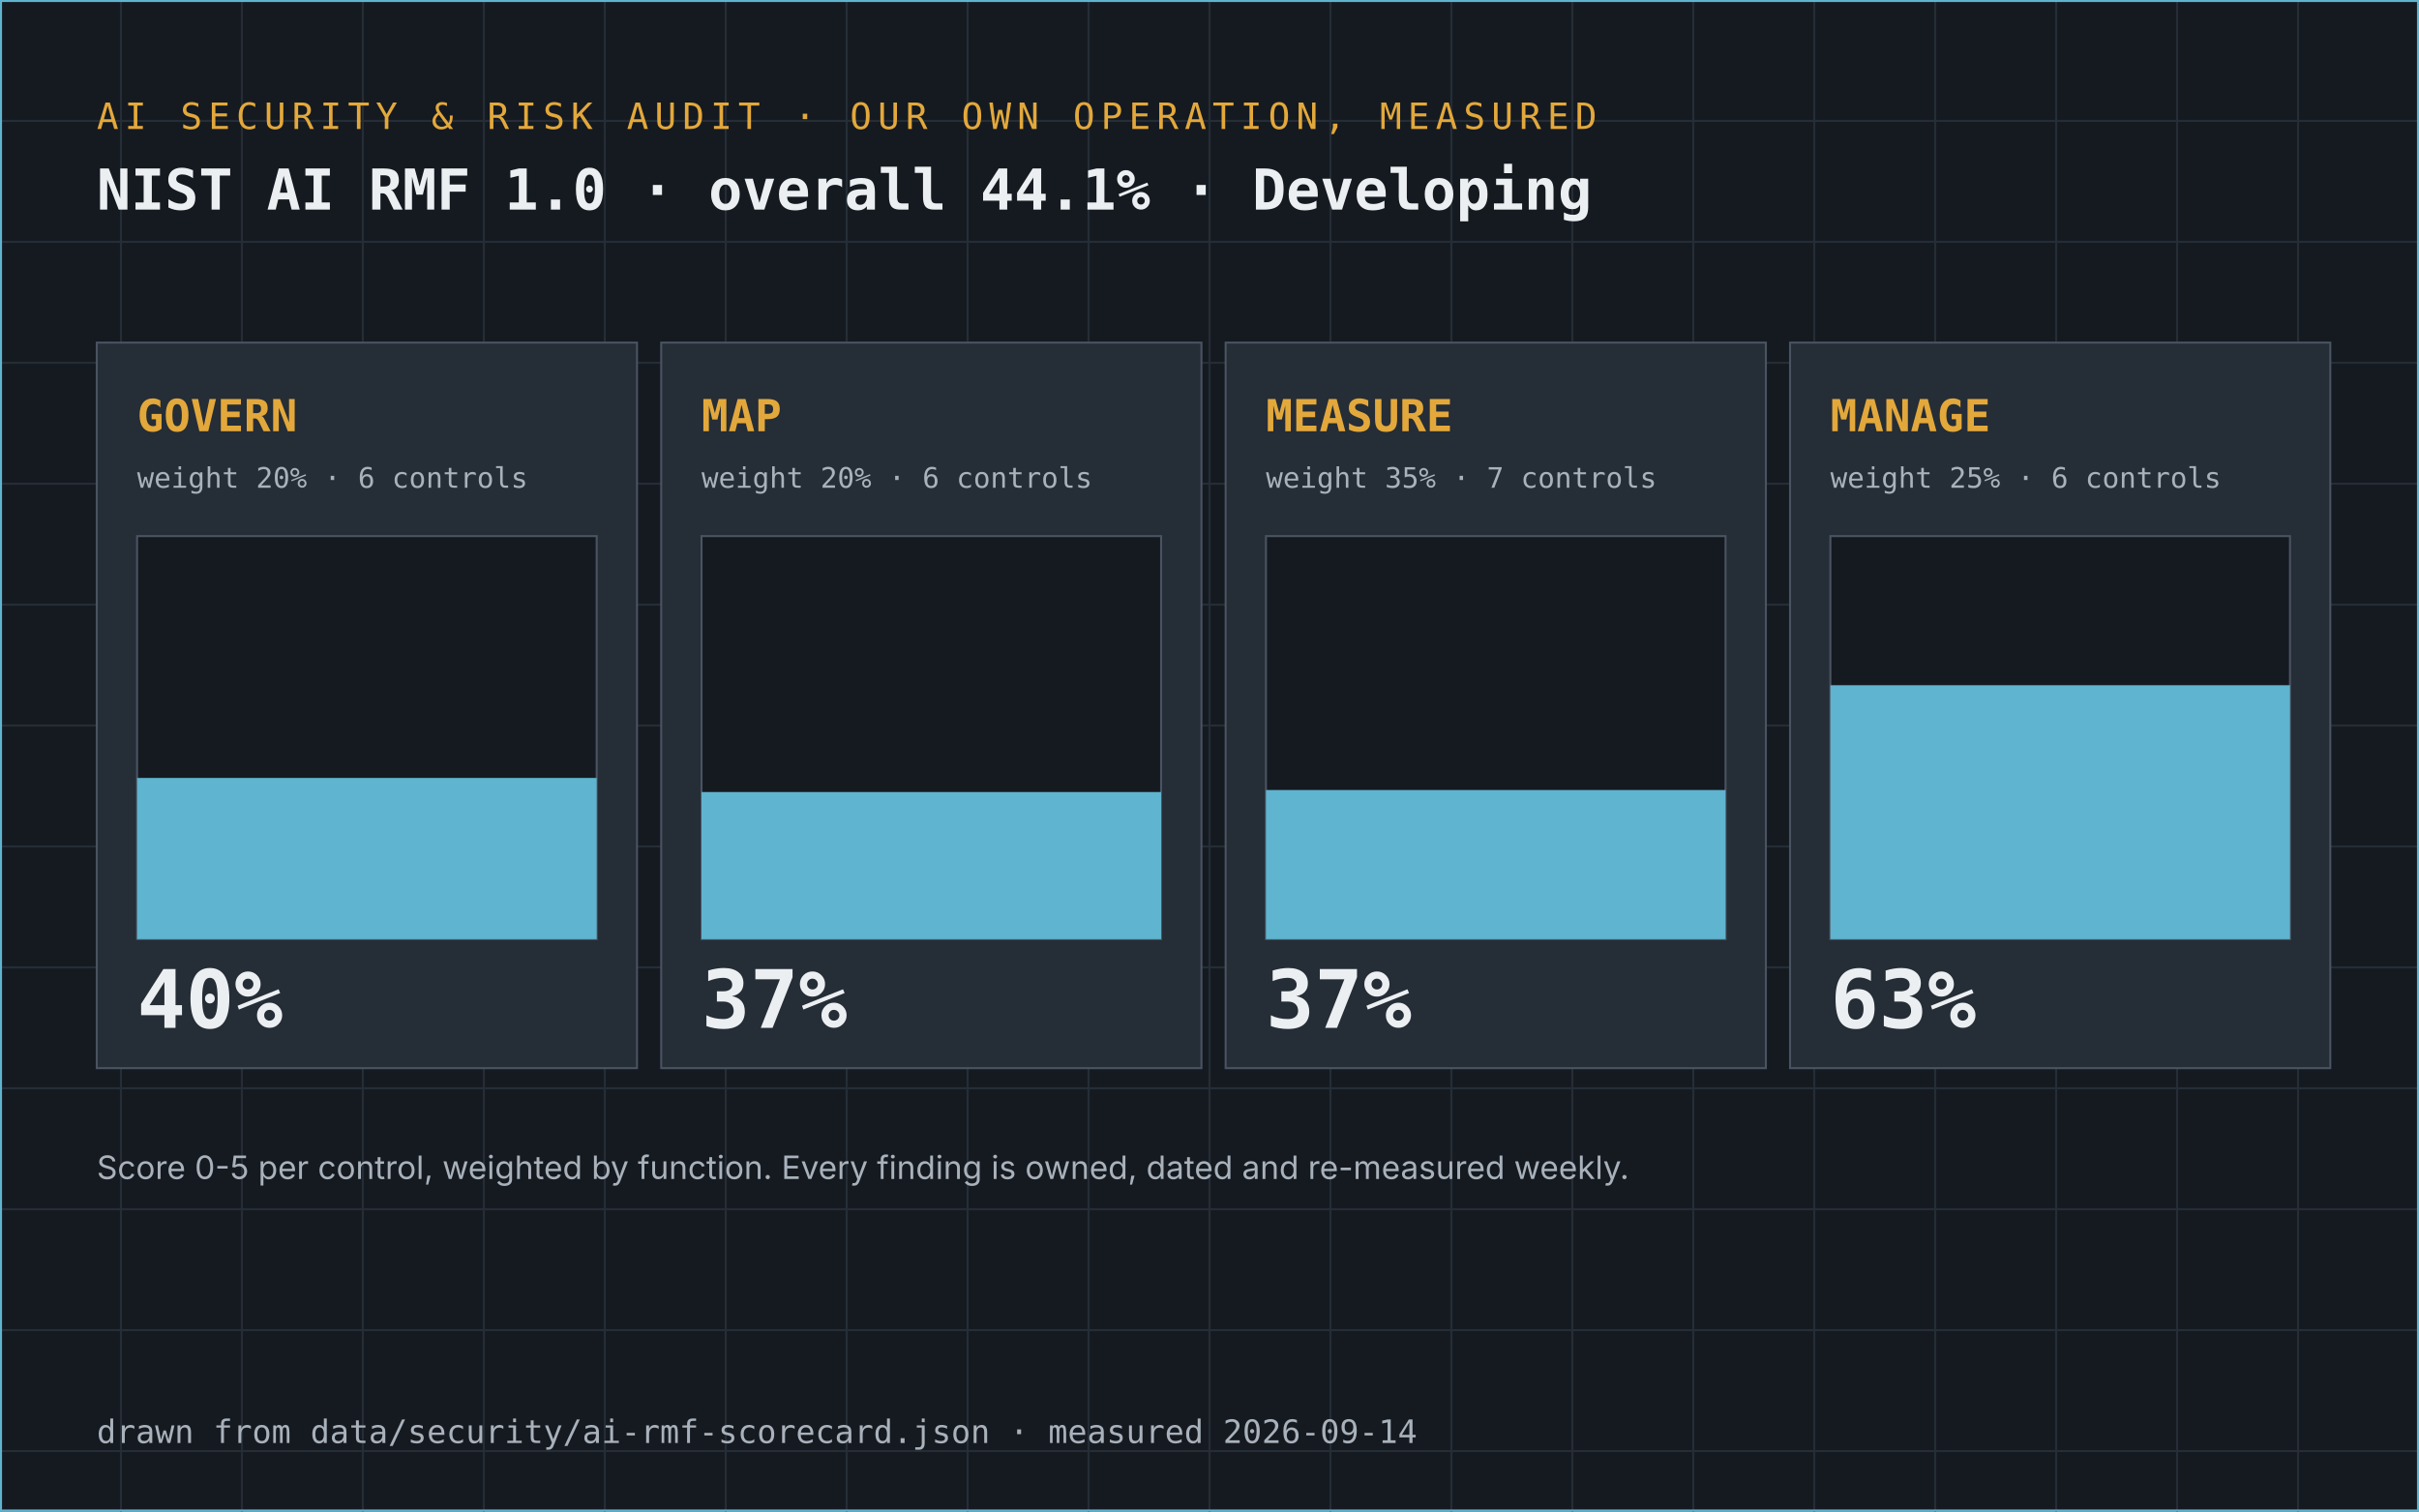
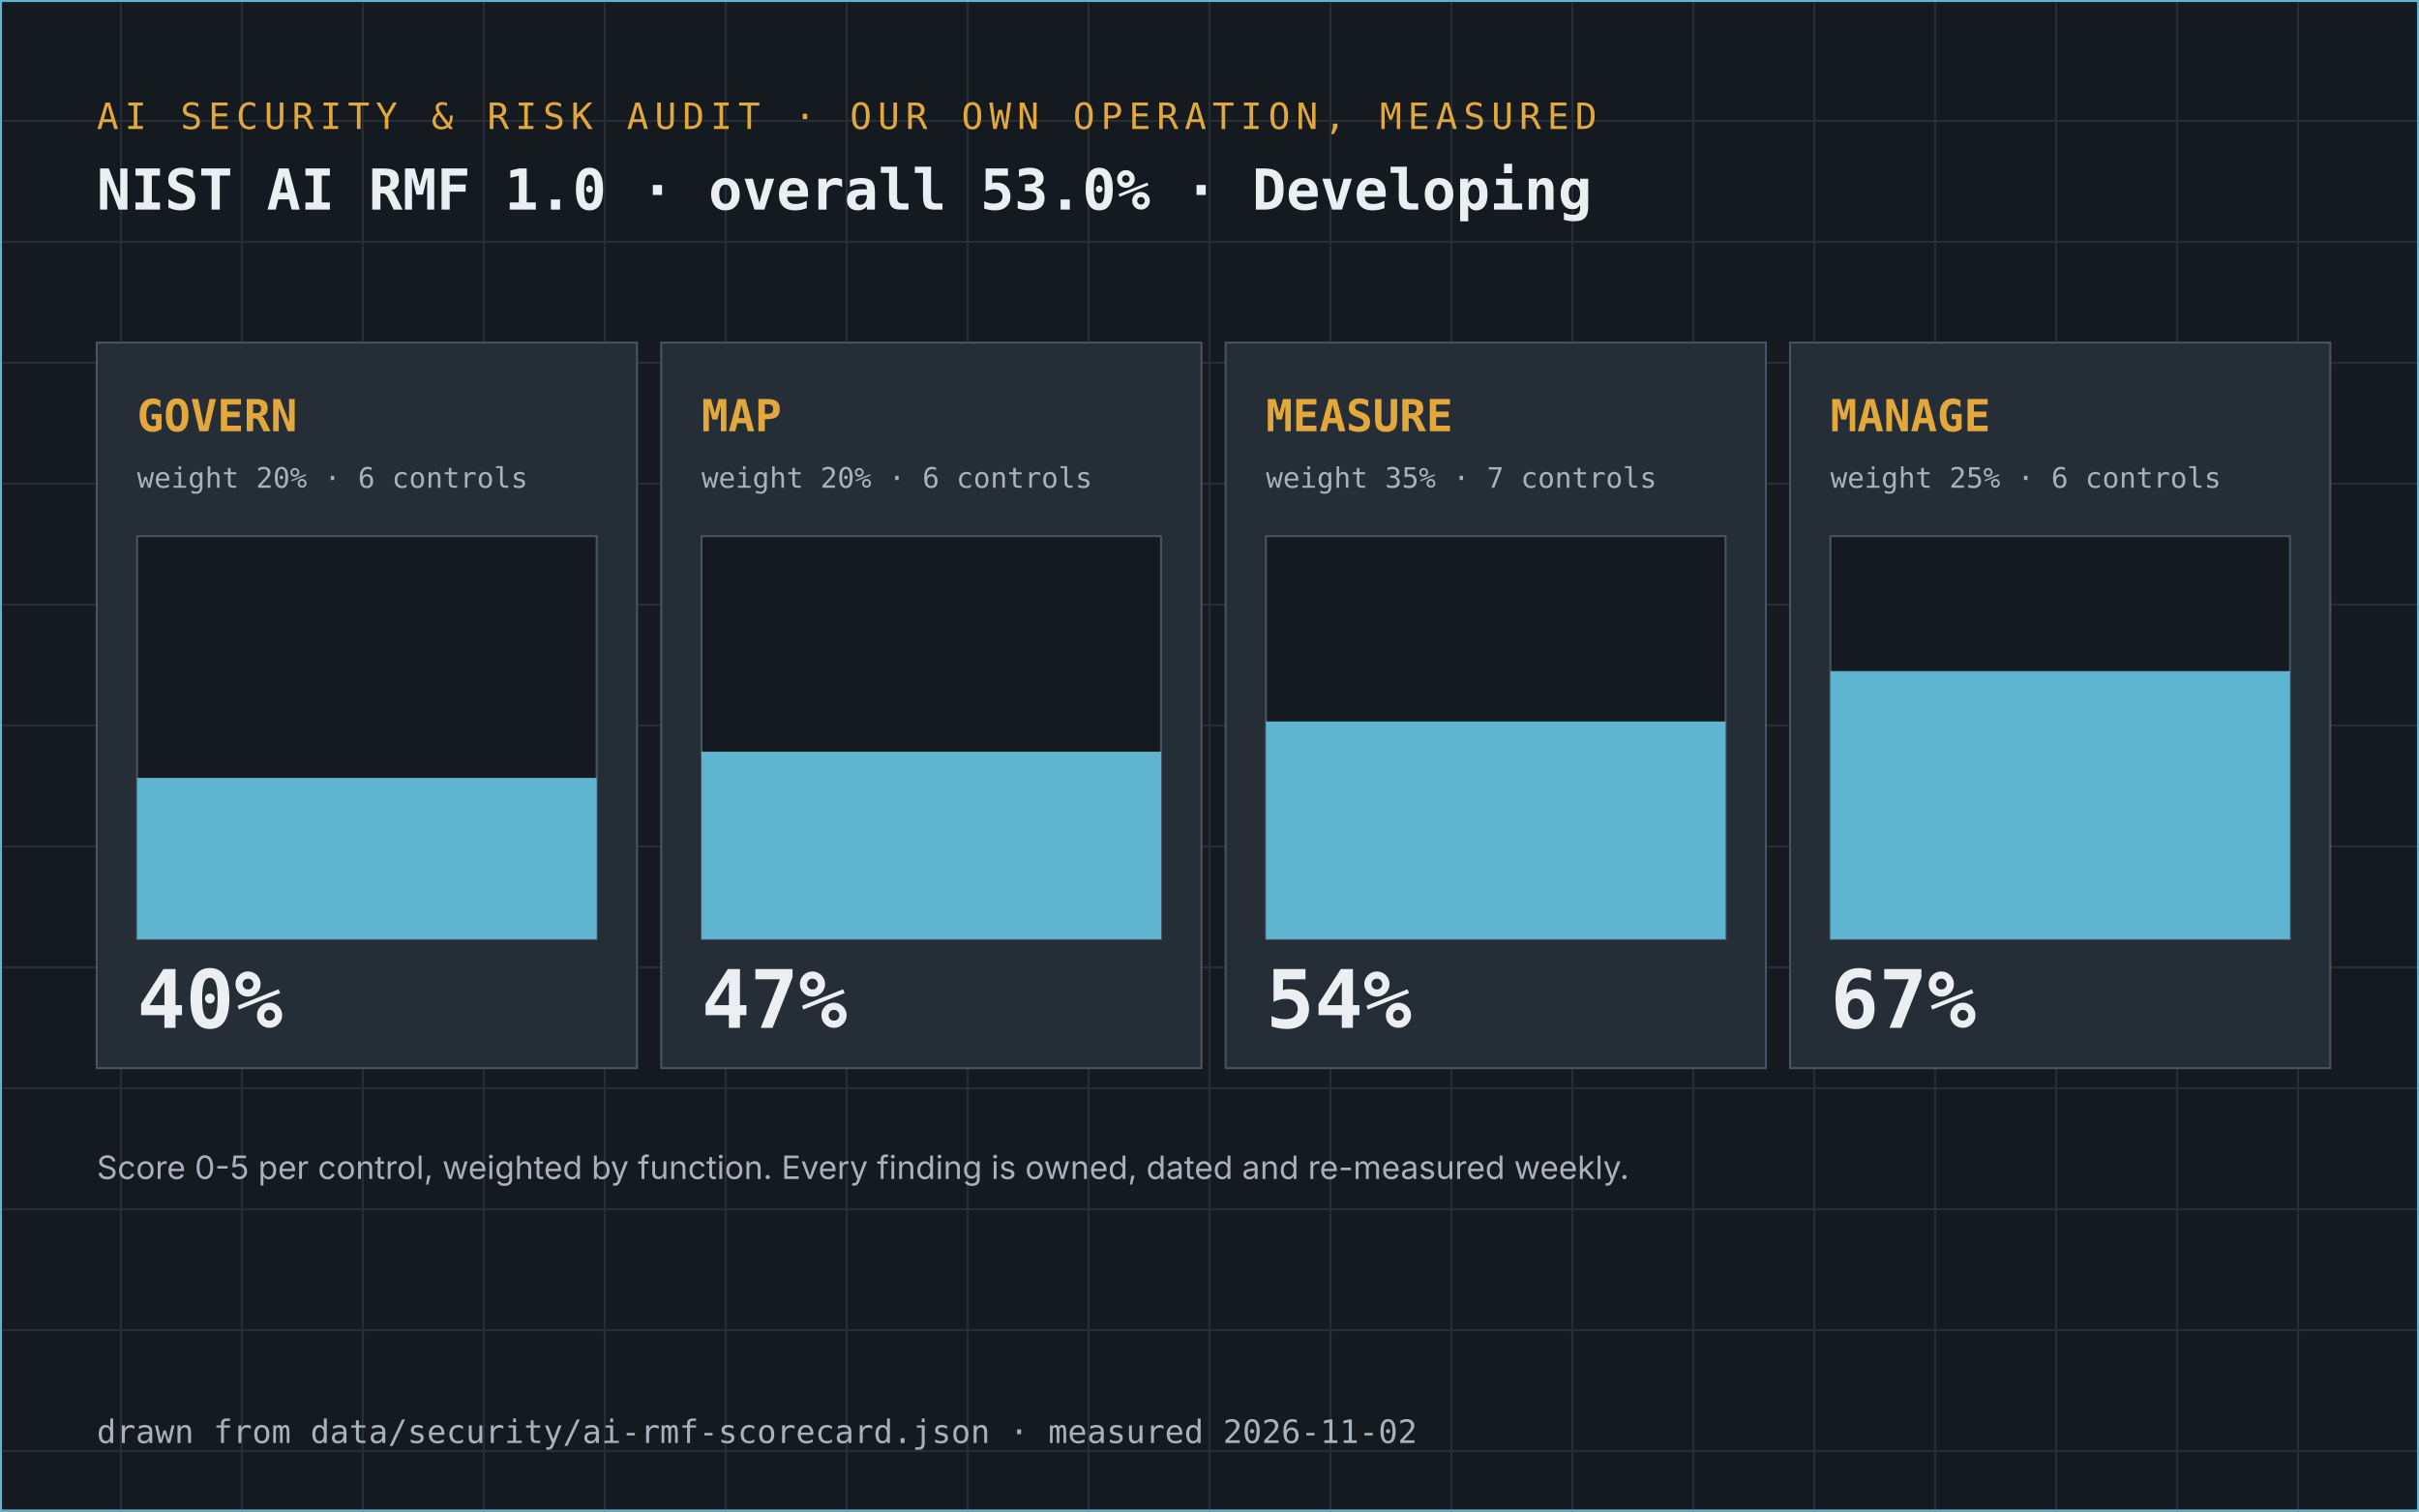
<svg xmlns="http://www.w3.org/2000/svg" viewBox="0 0 1200 750" width="1200" height="750" role="img" aria-label="Mac Steel NIST AI RMF scorecard: Developing">
  <rect width="1200" height="750" fill="#151a21" />
  <line x1="60" y1="0" x2="60" y2="750" stroke="#252d36" stroke-width="1" />
  <line x1="120" y1="0" x2="120" y2="750" stroke="#252d36" stroke-width="1" />
  <line x1="180" y1="0" x2="180" y2="750" stroke="#252d36" stroke-width="1" />
  <line x1="240" y1="0" x2="240" y2="750" stroke="#252d36" stroke-width="1" />
  <line x1="300" y1="0" x2="300" y2="750" stroke="#252d36" stroke-width="1" />
  <line x1="360" y1="0" x2="360" y2="750" stroke="#252d36" stroke-width="1" />
  <line x1="420" y1="0" x2="420" y2="750" stroke="#252d36" stroke-width="1" />
  <line x1="480" y1="0" x2="480" y2="750" stroke="#252d36" stroke-width="1" />
  <line x1="540" y1="0" x2="540" y2="750" stroke="#252d36" stroke-width="1" />
  <line x1="600" y1="0" x2="600" y2="750" stroke="#252d36" stroke-width="1" />
  <line x1="660" y1="0" x2="660" y2="750" stroke="#252d36" stroke-width="1" />
  <line x1="720" y1="0" x2="720" y2="750" stroke="#252d36" stroke-width="1" />
  <line x1="780" y1="0" x2="780" y2="750" stroke="#252d36" stroke-width="1" />
  <line x1="840" y1="0" x2="840" y2="750" stroke="#252d36" stroke-width="1" />
  <line x1="900" y1="0" x2="900" y2="750" stroke="#252d36" stroke-width="1" />
  <line x1="960" y1="0" x2="960" y2="750" stroke="#252d36" stroke-width="1" />
  <line x1="1020" y1="0" x2="1020" y2="750" stroke="#252d36" stroke-width="1" />
  <line x1="1080" y1="0" x2="1080" y2="750" stroke="#252d36" stroke-width="1" />
  <line x1="1140" y1="0" x2="1140" y2="750" stroke="#252d36" stroke-width="1" />
  <line x1="0" y1="60" x2="1200" y2="60" stroke="#252d36" stroke-width="1" />
  <line x1="0" y1="120" x2="1200" y2="120" stroke="#252d36" stroke-width="1" />
  <line x1="0" y1="180" x2="1200" y2="180" stroke="#252d36" stroke-width="1" />
  <line x1="0" y1="240" x2="1200" y2="240" stroke="#252d36" stroke-width="1" />
  <line x1="0" y1="300" x2="1200" y2="300" stroke="#252d36" stroke-width="1" />
  <line x1="0" y1="360" x2="1200" y2="360" stroke="#252d36" stroke-width="1" />
  <line x1="0" y1="420" x2="1200" y2="420" stroke="#252d36" stroke-width="1" />
  <line x1="0" y1="480" x2="1200" y2="480" stroke="#252d36" stroke-width="1" />
  <line x1="0" y1="540" x2="1200" y2="540" stroke="#252d36" stroke-width="1" />
  <line x1="0" y1="600" x2="1200" y2="600" stroke="#252d36" stroke-width="1" />
  <line x1="0" y1="660" x2="1200" y2="660" stroke="#252d36" stroke-width="1" />
  <line x1="0" y1="720" x2="1200" y2="720" stroke="#252d36" stroke-width="1" />
  <text x="48" y="64" font-family="JetBrains Mono, ui-monospace, Menlo, Consolas, monospace" font-size="18" fill="#e3a83b" text-anchor="start" font-weight="normal" letter-spacing="3">AI SECURITY &amp; RISK AUDIT · OUR OWN OPERATION, MEASURED</text>
-   <text x="48" y="104" font-family="JetBrains Mono, ui-monospace, Menlo, Consolas, monospace" font-size="28" fill="#eceff2" text-anchor="start" font-weight="bold">NIST AI RMF 1.0 · overall 44.1% · Developing</text>
+   <text x="48" y="104" font-family="JetBrains Mono, ui-monospace, Menlo, Consolas, monospace" font-size="28" fill="#eceff2" text-anchor="start" font-weight="bold">NIST AI RMF 1.0 · overall 53.0% · Developing</text>
  <rect x="48" y="170" width="268" height="360" fill="#252d36" stroke="#4a5361" />
  <text x="68" y="214" font-family="JetBrains Mono, ui-monospace, Menlo, Consolas, monospace" font-size="22" fill="#e3a83b" text-anchor="start" font-weight="bold">GOVERN</text>
  <text x="68" y="242" font-family="JetBrains Mono, ui-monospace, Menlo, Consolas, monospace" font-size="14" fill="#a9b1ba" text-anchor="start" font-weight="normal">weight 20% · 6 controls</text>
  <rect x="68" y="266" width="228" height="200" fill="#151a21" stroke="#4a5361" />
  <rect x="68" y="386" width="228" height="80" fill="#5fb4cf" />
  <text x="68" y="510" font-family="JetBrains Mono, ui-monospace, Menlo, Consolas, monospace" font-size="40" fill="#eceff2" text-anchor="start" font-weight="bold">40%</text>
  <rect x="328" y="170" width="268" height="360" fill="#252d36" stroke="#4a5361" />
  <text x="348" y="214" font-family="JetBrains Mono, ui-monospace, Menlo, Consolas, monospace" font-size="22" fill="#e3a83b" text-anchor="start" font-weight="bold">MAP</text>
  <text x="348" y="242" font-family="JetBrains Mono, ui-monospace, Menlo, Consolas, monospace" font-size="14" fill="#a9b1ba" text-anchor="start" font-weight="normal">weight 20% · 6 controls</text>
  <rect x="348" y="266" width="228" height="200" fill="#151a21" stroke="#4a5361" />
-   <rect x="348" y="393" width="228" height="73" fill="#5fb4cf" />
-   <text x="348" y="510" font-family="JetBrains Mono, ui-monospace, Menlo, Consolas, monospace" font-size="40" fill="#eceff2" text-anchor="start" font-weight="bold">37%</text>
+   <rect x="348" y="373" width="228" height="93" fill="#5fb4cf" />
+   <text x="348" y="510" font-family="JetBrains Mono, ui-monospace, Menlo, Consolas, monospace" font-size="40" fill="#eceff2" text-anchor="start" font-weight="bold">47%</text>
  <rect x="608" y="170" width="268" height="360" fill="#252d36" stroke="#4a5361" />
  <text x="628" y="214" font-family="JetBrains Mono, ui-monospace, Menlo, Consolas, monospace" font-size="22" fill="#e3a83b" text-anchor="start" font-weight="bold">MEASURE</text>
  <text x="628" y="242" font-family="JetBrains Mono, ui-monospace, Menlo, Consolas, monospace" font-size="14" fill="#a9b1ba" text-anchor="start" font-weight="normal">weight 35% · 7 controls</text>
  <rect x="628" y="266" width="228" height="200" fill="#151a21" stroke="#4a5361" />
-   <rect x="628" y="392" width="228" height="74" fill="#5fb4cf" />
-   <text x="628" y="510" font-family="JetBrains Mono, ui-monospace, Menlo, Consolas, monospace" font-size="40" fill="#eceff2" text-anchor="start" font-weight="bold">37%</text>
+   <rect x="628" y="358" width="228" height="108" fill="#5fb4cf" />
+   <text x="628" y="510" font-family="JetBrains Mono, ui-monospace, Menlo, Consolas, monospace" font-size="40" fill="#eceff2" text-anchor="start" font-weight="bold">54%</text>
  <rect x="888" y="170" width="268" height="360" fill="#252d36" stroke="#4a5361" />
  <text x="908" y="214" font-family="JetBrains Mono, ui-monospace, Menlo, Consolas, monospace" font-size="22" fill="#e3a83b" text-anchor="start" font-weight="bold">MANAGE</text>
  <text x="908" y="242" font-family="JetBrains Mono, ui-monospace, Menlo, Consolas, monospace" font-size="14" fill="#a9b1ba" text-anchor="start" font-weight="normal">weight 25% · 6 controls</text>
  <rect x="908" y="266" width="228" height="200" fill="#151a21" stroke="#4a5361" />
-   <rect x="908" y="340" width="228" height="126" fill="#5fb4cf" />
-   <text x="908" y="510" font-family="JetBrains Mono, ui-monospace, Menlo, Consolas, monospace" font-size="40" fill="#eceff2" text-anchor="start" font-weight="bold">63%</text>
+   <rect x="908" y="333" width="228" height="133" fill="#5fb4cf" />
+   <text x="908" y="510" font-family="JetBrains Mono, ui-monospace, Menlo, Consolas, monospace" font-size="40" fill="#eceff2" text-anchor="start" font-weight="bold">67%</text>
  <text x="48" y="585" font-family="IBM Plex Sans, system-ui, -apple-system, Segoe UI, sans-serif" font-size="16" fill="#a9b1ba" text-anchor="start" font-weight="normal">Score 0-5 per control, weighted by function. Every finding is owned, dated and re-measured weekly.</text>
-   <text x="48" y="716" font-family="JetBrains Mono, ui-monospace, Menlo, Consolas, monospace" font-size="16" fill="#a9b1ba" text-anchor="start" font-weight="normal">drawn from data/security/ai-rmf-scorecard.json · measured 2026-09-14</text>
+   <text x="48" y="716" font-family="JetBrains Mono, ui-monospace, Menlo, Consolas, monospace" font-size="16" fill="#a9b1ba" text-anchor="start" font-weight="normal">drawn from data/security/ai-rmf-scorecard.json · measured 2026-11-02</text>
  <rect x="0.5" y="0.5" width="1199" height="749" fill="none" stroke="#5fb4cf" stroke-width="1" />
</svg>
